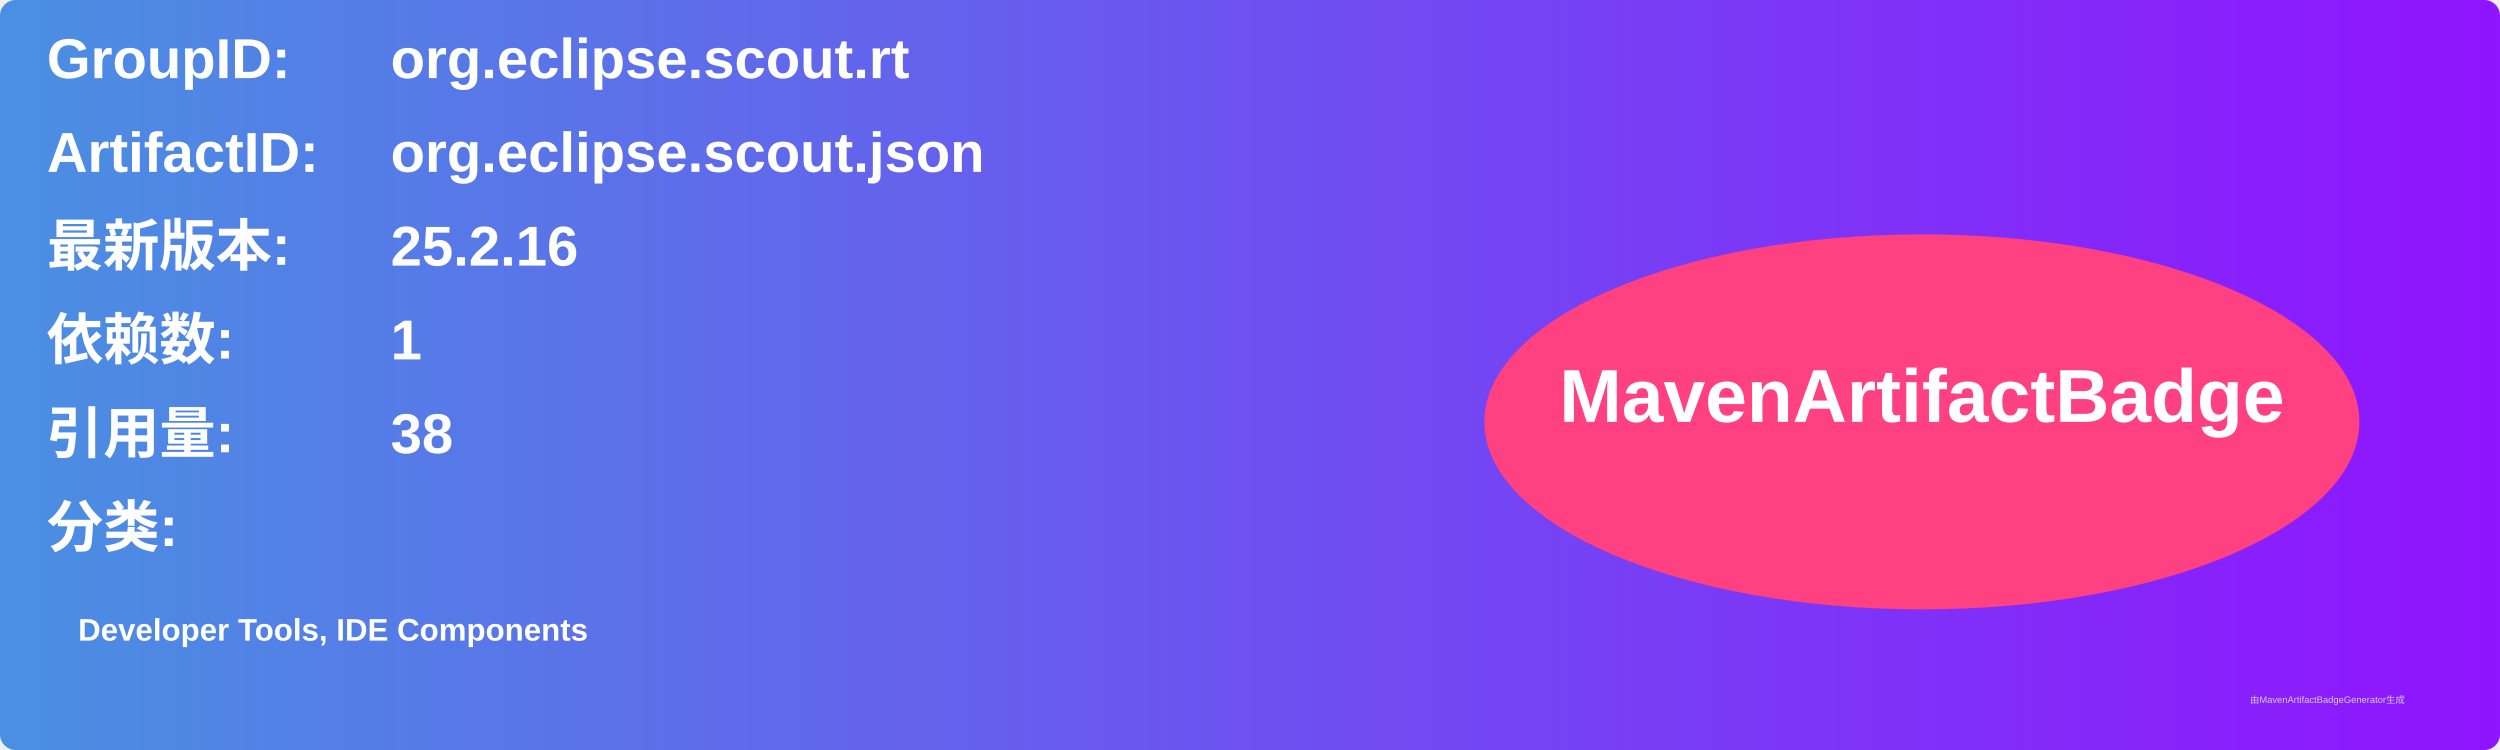
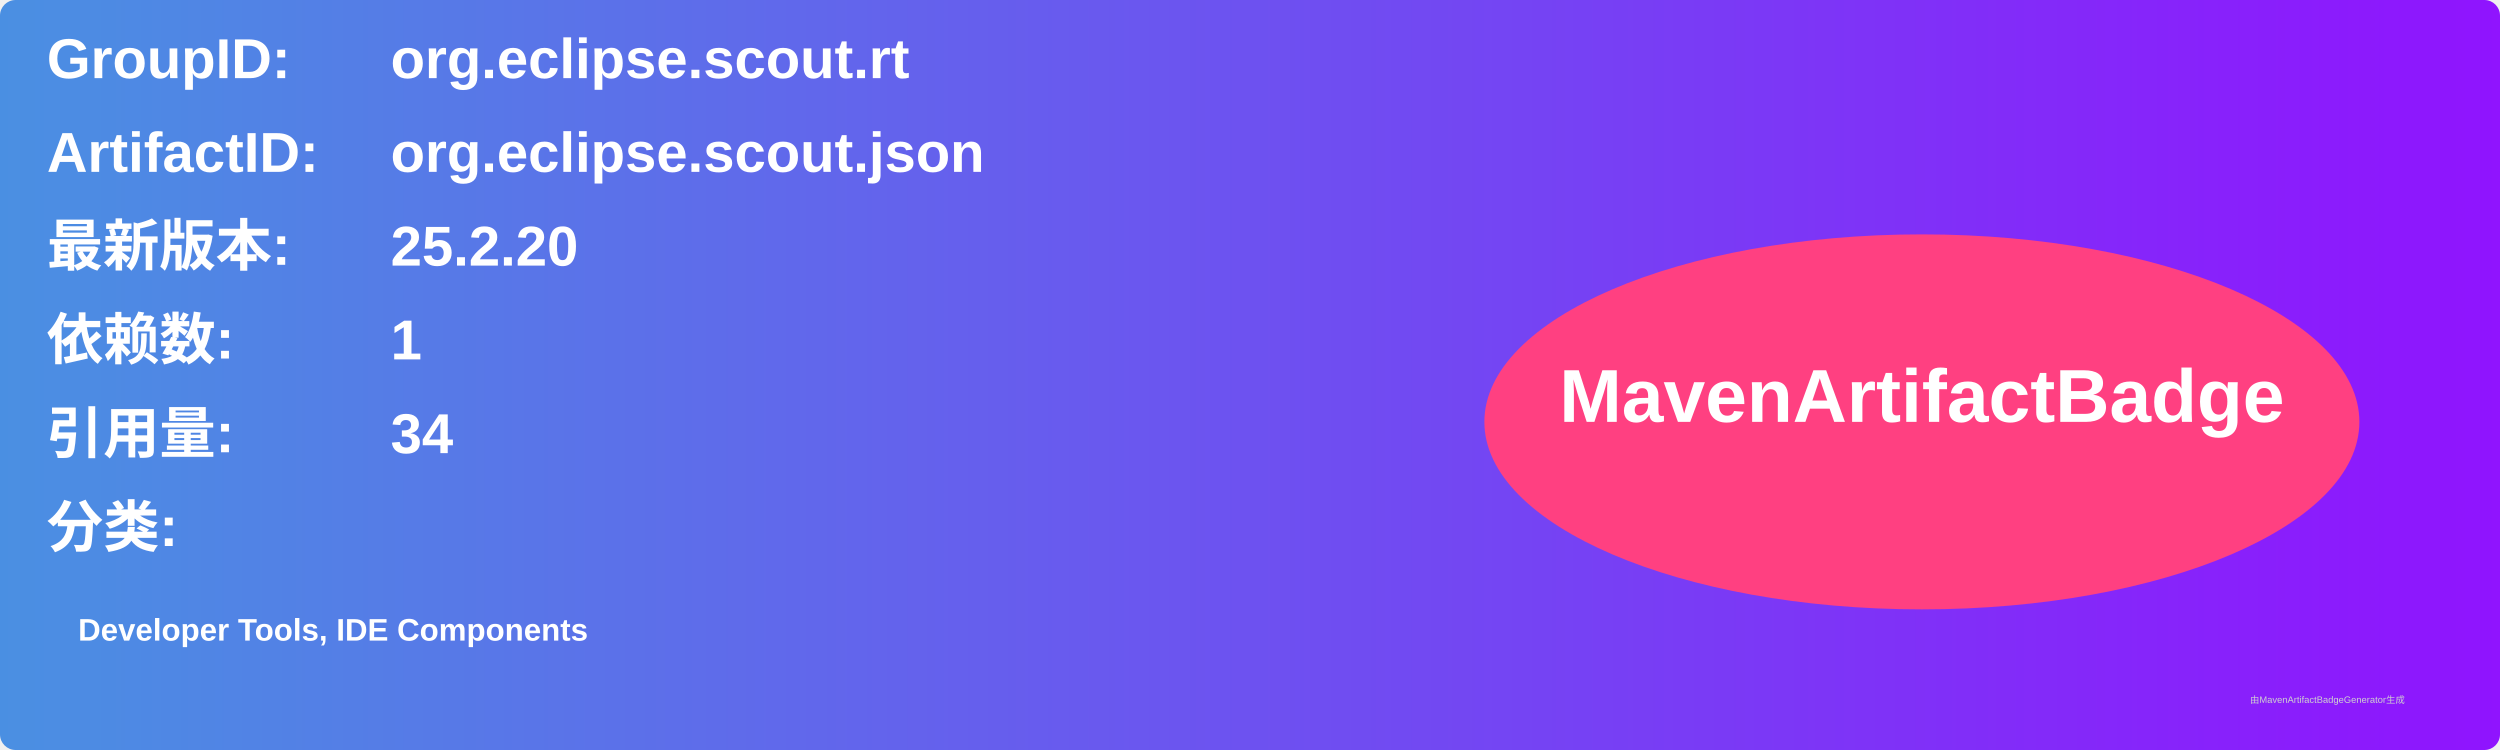
<svg xmlns="http://www.w3.org/2000/svg" width="800" height="240" viewBox="0 0 800 240">
  <linearGradient id="grad" x1="0%" y1="0%" x2="100%" y2="0%">
    <stop offset="0%" stop-color="#4a90e2" />
    <stop offset="100%" stop-color="#9013fe" />
  </linearGradient>
  <rect width="100%" height="100%" rx="5" ry="5" fill="url(#grad)" />
  <g transform="translate(15, 15)">
    <text x="0" y="10" font-family="Arial" font-size="18" fill="white" font-weight="bold" width="260">GroupID:</text>
    <text x="110" y="10" font-family="Arial" font-size="18" fill="white" font-weight="bold" width="460">org.eclipse.scout.rt</text>
    <text x="0" y="40" font-family="Arial" font-size="18" fill="white" font-weight="bold" width="260">ArtifactID:</text>
    <text x="110" y="40" font-family="Arial" font-size="18" fill="white" font-weight="bold" width="460">org.eclipse.scout.json</text>
    <text x="0" y="70" font-family="Arial" font-size="18" fill="white" font-weight="bold">最新版本:</text>
    <text x="110" y="70" font-family="Arial" font-size="18" fill="white" font-weight="bold">
-       <tspan font-weight="bold">25.2.16</tspan>
+       <tspan font-weight="bold">25.2.20</tspan>
    </text>
    <text x="0" y="100" font-family="Arial" font-size="18" fill="white" font-weight="bold">依赖数: </text>
    <text x="110" y="100" font-family="Arial" font-size="18" fill="white">
      <tspan font-weight="bold">1</tspan>
    </text>
    <text x="0" y="130" font-family="Arial" font-size="18" fill="white" font-weight="bold">引用量: </text>
    <text x="110" y="130" font-family="Arial" font-size="18" fill="white">
-       <tspan font-weight="bold">38</tspan>
+       <tspan font-weight="bold">34</tspan>
    </text>
    <text x="0" y="160" font-family="Arial" font-size="18" fill="white" font-weight="bold">分类:</text>
    <text x="10" y="190" font-family="Arial" font-size="10" fill="white">
      <tspan font-weight="bold">Developer Tools, IDE Components</tspan>
    </text>
    <ellipse cx="600" cy="120" rx="140" ry="60" fill="#ff4081" />
    <text x="600" y="120" text-anchor="middle" font-family="Arial" font-size="24" fill="white" font-weight="bold">MavenArtifactBadge</text>
  </g>
  <text x="720" y="225" font-family="Arial" font-size="3" fill="#d0d0d0">由MavenArtifactBadgeGenerator生成</text>
</svg>
